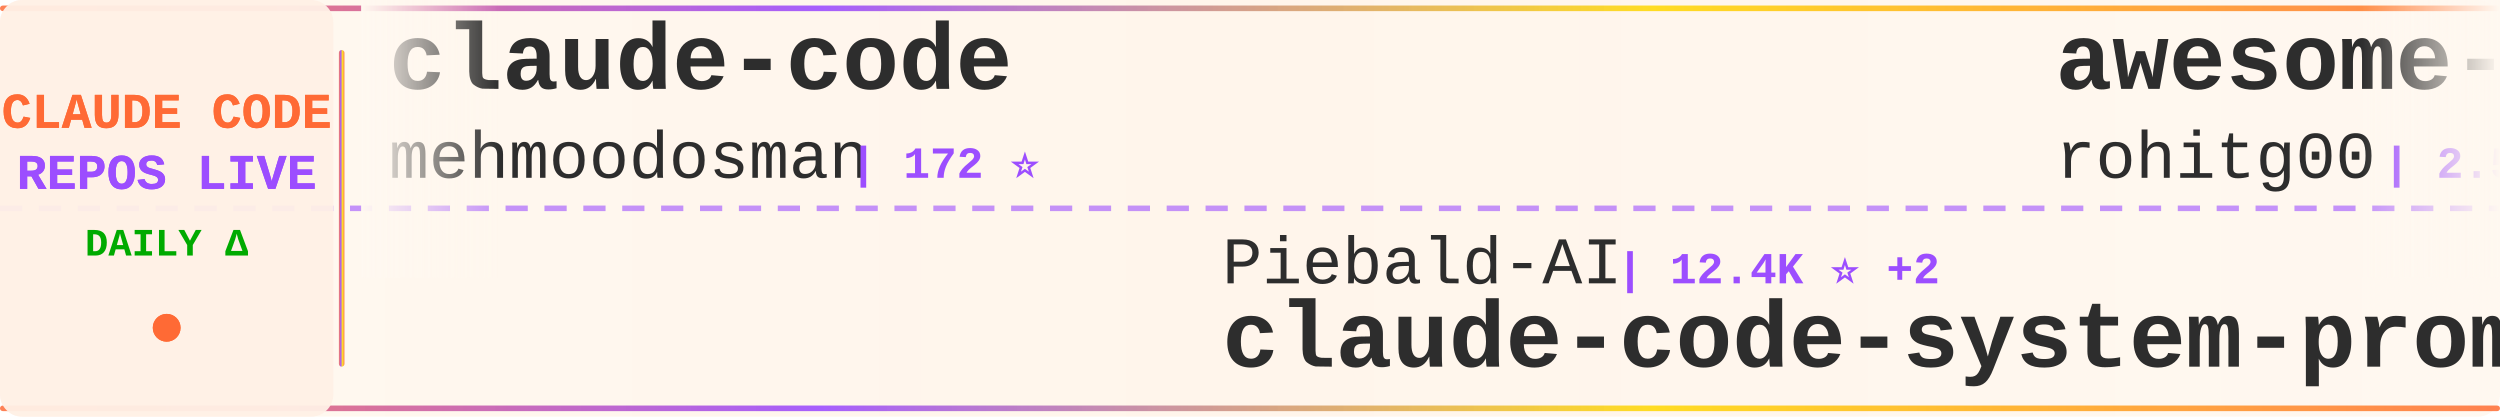
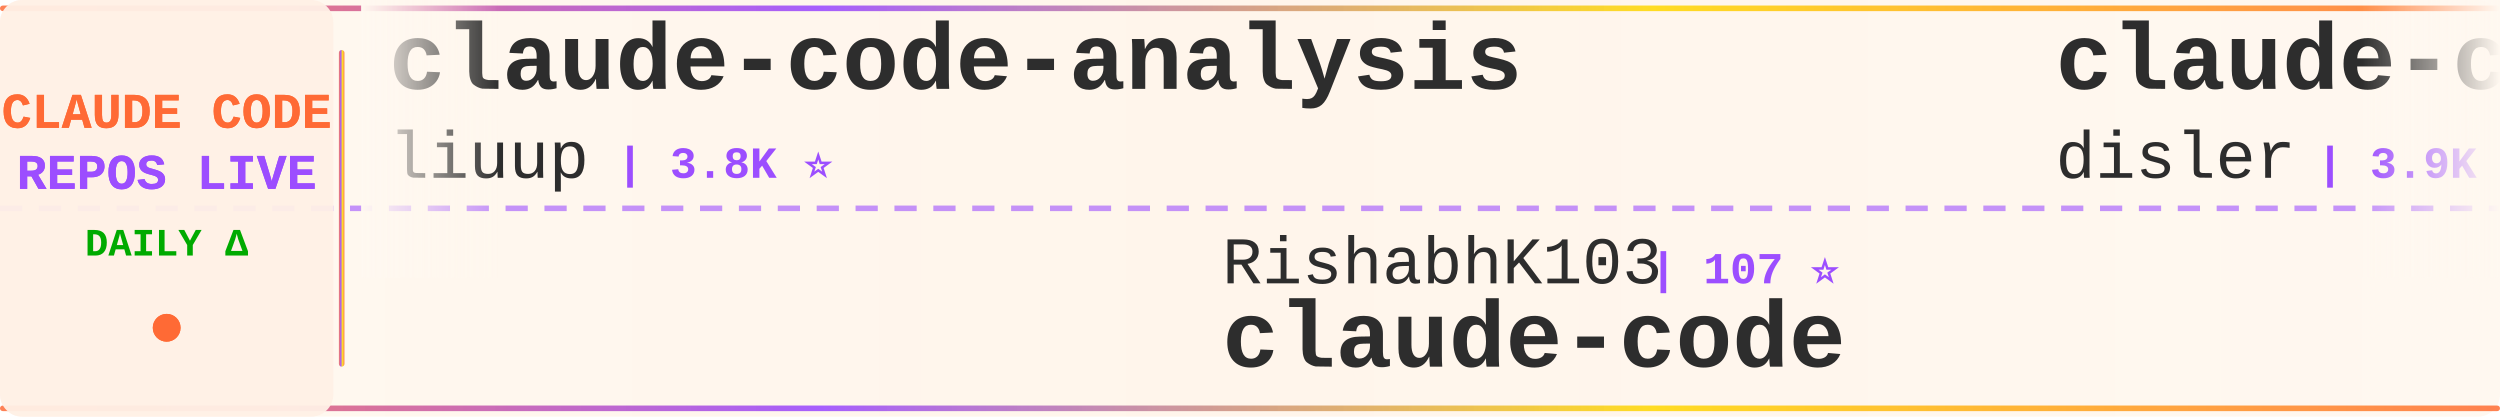
<svg xmlns="http://www.w3.org/2000/svg" width="900" height="150">
  <defs>
    <linearGradient id="tickerBg" x1="0%" y1="0%" x2="100%" y2="0%">
      <stop offset="0%" style="stop-color:#fff8f0;stop-opacity:0.98" />
      <stop offset="50%" style="stop-color:#fff5eb;stop-opacity:1" />
      <stop offset="100%" style="stop-color:#fff8f0;stop-opacity:0.98" />
    </linearGradient>
    <linearGradient id="borderGrad" x1="0%" y1="0%" x2="100%" y2="0%">
      <stop offset="0%" style="stop-color:#FF6B35;stop-opacity:0.85">
        <animate attributeName="stop-opacity" values="0.85;1;0.85" dur="2s" repeatCount="indefinite" />
      </stop>
      <stop offset="33%" style="stop-color:#9C4EFF;stop-opacity:0.9">
        <animate attributeName="stop-opacity" values="0.9;1;0.9" dur="2.2s" repeatCount="indefinite" />
      </stop>
      <stop offset="66%" style="stop-color:#FFD700;stop-opacity:0.85">
        <animate attributeName="stop-opacity" values="0.85;1;0.85" dur="1.8s" repeatCount="indefinite" />
      </stop>
      <stop offset="100%" style="stop-color:#FF6B35;stop-opacity:0.85">
        <animate attributeName="stop-opacity" values="0.85;1;0.85" dur="2s" repeatCount="indefinite" />
      </stop>
    </linearGradient>
    <filter id="textGlow">
      <feGaussianBlur stdDeviation="0.15" result="coloredBlur" />
      <feMerge>
        <feMergeNode in="coloredBlur" />
        <feMergeNode in="SourceGraphic" />
      </feMerge>
    </filter>
    <filter id="metricGlow">
      <feGaussianBlur stdDeviation="0.2" result="coloredBlur" />
      <feMerge>
        <feMergeNode in="coloredBlur" />
        <feMergeNode in="SourceGraphic" />
      </feMerge>
    </filter>
    <linearGradient id="leftFade" x1="0%" y1="0%" x2="100%" y2="0%">
      <stop offset="0%" style="stop-color:#fff8f0;stop-opacity:1" />
      <stop offset="100%" style="stop-color:#fff8f0;stop-opacity:0" />
    </linearGradient>
    <linearGradient id="rightFade" x1="0%" y1="0%" x2="100%" y2="0%">
      <stop offset="0%" style="stop-color:#fff8f0;stop-opacity:0" />
      <stop offset="100%" style="stop-color:#fff8f0;stop-opacity:1" />
    </linearGradient>
  </defs>
  <rect width="900" height="150" fill="url(#tickerBg)" rx="8" />
  <rect x="0" y="2" width="900" height="2" fill="url(#borderGrad)" rx="1" />
  <rect x="0" y="146" width="900" height="2" fill="url(#borderGrad)" rx="1" />
  <line x1="0" y1="75" x2="900" y2="75" stroke="#9C4EFF" stroke-width="2" stroke-dasharray="8 6" opacity="0.6" />
  <rect x="0" y="0" width="120" height="150" fill="#fff0e6" opacity="0.95" rx="8" />
  <text x="60" y="46" font-family="'Courier New', monospace" font-size="18" font-weight="bold" fill="#FF6B35" text-anchor="middle" filter="url(#textGlow)">
    CLAUDE CODE
  </text>
  <text x="60" y="68" font-family="'Courier New', monospace" font-size="18" font-weight="bold" fill="#9C4EFF" text-anchor="middle" filter="url(#textGlow)">
    REPOS LIVE
  </text>
  <text x="60" y="92" font-family="'Courier New', monospace" font-size="14" font-weight="bold" fill="#00aa00" text-anchor="middle">
    DAILY Δ
  </text>
  <circle cx="60" cy="118" r="5" fill="#FF6B35" filter="url(#metricGlow)">
    <animate attributeName="r" values="4;6;4" dur="1.5s" repeatCount="indefinite" />
    <animate attributeName="opacity" values="0.6;1;0.6" dur="1.5s" repeatCount="indefinite" />
  </circle>
  <rect x="122" y="18" width="2" height="114" fill="url(#borderGrad)" rx="1" />
  <clipPath id="tickerClip">
    <rect x="130" y="0" width="770" height="150" />
  </clipPath>
  <g clip-path="url(#tickerClip)">
    <g id="tickerItems">
      <animateTransform attributeName="transform" attributeType="XML" type="translate" from="0 0" to="-3000 0" dur="54s" repeatCount="indefinite" />
      <g transform="translate(0, 0)">
-         <text x="140" y="32" font-family="'Courier New', monospace" font-size="34" font-weight="bold" fill="#2d2d2d">claude-code</text>
-         <text x="140" y="64" font-family="'Courier New', monospace" font-size="24" font-weight="normal" fill="#2d2d2d" opacity="1.0">mehmoodosman</text>
-         <text x="306" y="64" font-family="'Courier New', monospace" font-size="16" font-weight="bold" fill="#9C4EFF"> | 172 ⭐</text>
+         <text x="140" y="32" font-family="'Courier New', monospace" font-size="34" font-weight="bold" fill="#2d2d2d">claude-code-analysis</text>
+         <text x="140" y="64" font-family="'Courier New', monospace" font-size="24" font-weight="normal" fill="#2d2d2d" opacity="1.0">liuup</text>
+         <text x="222" y="64" font-family="'Courier New', monospace" font-size="16" font-weight="bold" fill="#9C4EFF"> | 3.8K ⭐</text>
      </g>
      <g transform="translate(300, 0)">
-         <text x="140" y="102" font-family="'Courier New', monospace" font-size="24" font-weight="normal" fill="#2d2d2d" opacity="1.0">Piebald-AI</text>
-         <text x="282" y="102" font-family="'Courier New', monospace" font-size="16" font-weight="bold" fill="#9C4EFF"> | 12.4K ⭐ +2</text>
-         <text x="140" y="132" font-family="'Courier New', monospace" font-size="34" font-weight="bold" fill="#2d2d2d">claude-code-system-promp...</text>
+         <text x="140" y="102" font-family="'Courier New', monospace" font-size="24" font-weight="normal" fill="#2d2d2d" opacity="1.0">RishabhK103</text>
+         <text x="294" y="102" font-family="'Courier New', monospace" font-size="16" font-weight="bold" fill="#9C4EFF"> | 107 ⭐</text>
+         <text x="140" y="132" font-family="'Courier New', monospace" font-size="34" font-weight="bold" fill="#2d2d2d">claude-code</text>
      </g>
      <g transform="translate(600, 0)">
-         <text x="140" y="32" font-family="'Courier New', monospace" font-size="34" font-weight="bold" fill="#2d2d2d">awesome-claude-code-tool...</text>
-         <text x="140" y="64" font-family="'Courier New', monospace" font-size="24" font-weight="normal" fill="#2d2d2d" opacity="1.0">rohitg00</text>
-         <text x="258" y="64" font-family="'Courier New', monospace" font-size="16" font-weight="bold" fill="#9C4EFF"> | 2.5K ⭐ +2</text>
+         <text x="140" y="32" font-family="'Courier New', monospace" font-size="34" font-weight="bold" fill="#2d2d2d">claude-code-hooks-master...</text>
+         <text x="140" y="64" font-family="'Courier New', monospace" font-size="24" font-weight="normal" fill="#2d2d2d" opacity="1.0">disler</text>
+         <text x="234" y="64" font-family="'Courier New', monospace" font-size="16" font-weight="bold" fill="#9C4EFF"> | 3.9K ⭐</text>
      </g>
      <g transform="translate(900, 0)">
-         <text x="140" y="102" font-family="'Courier New', monospace" font-size="24" font-weight="normal" fill="#2d2d2d" opacity="1.0">shanraisshan</text>
-         <text x="306" y="102" font-family="'Courier New', monospace" font-size="16" font-weight="bold" fill="#9C4EFF"> | 64.8K ⭐ +11</text>
-         <text x="140" y="132" font-family="'Courier New', monospace" font-size="34" font-weight="bold" fill="#2d2d2d">claude-code-best-practic...</text>
+         <text x="140" y="102" font-family="'Courier New', monospace" font-size="24" font-weight="normal" fill="#2d2d2d" opacity="1.0">T-Lab-CUHKSZ</text>
+         <text x="306" y="102" font-family="'Courier New', monospace" font-size="16" font-weight="bold" fill="#9C4EFF"> | 328 ⭐</text>
+         <text x="140" y="132" font-family="'Courier New', monospace" font-size="34" font-weight="bold" fill="#2d2d2d">claude-code</text>
      </g>
      <g transform="translate(1200, 0)">
-         <text x="140" y="32" font-family="'Courier New', monospace" font-size="34" font-weight="bold" fill="#2d2d2d">claude-code</text>
-         <text x="140" y="64" font-family="'Courier New', monospace" font-size="24" font-weight="normal" fill="#2d2d2d" opacity="1.0">anthropics</text>
-         <text x="282" y="64" font-family="'Courier New', monospace" font-size="16" font-weight="bold" fill="#9C4EFF"> | 142.3K ⭐ +42</text>
+         <text x="140" y="32" font-family="'Courier New', monospace" font-size="34" font-weight="bold" fill="#2d2d2d">Claude-Code-Game-Studios</text>
+         <text x="140" y="64" font-family="'Courier New', monospace" font-size="24" font-weight="normal" fill="#2d2d2d" opacity="1.0">Donchitos</text>
+         <text x="270" y="64" font-family="'Courier New', monospace" font-size="16" font-weight="bold" fill="#9C4EFF"> | 24.4K ⭐ +5</text>
      </g>
      <g transform="translate(1500, 0)">
-         <text x="140" y="102" font-family="'Courier New', monospace" font-size="24" font-weight="normal" fill="#2d2d2d" opacity="1.0">JrCx7scC</text>
-         <text x="258" y="102" font-family="'Courier New', monospace" font-size="16" font-weight="bold" fill="#9C4EFF"> | 374 ⭐</text>
+         <text x="140" y="102" font-family="'Courier New', monospace" font-size="24" font-weight="normal" fill="#2d2d2d" opacity="1.0">AprilNEA</text>
+         <text x="258" y="102" font-family="'Courier New', monospace" font-size="16" font-weight="bold" fill="#9C4EFF"> | 391 ⭐</text>
        <text x="140" y="132" font-family="'Courier New', monospace" font-size="34" font-weight="bold" fill="#2d2d2d">claude-code-source</text>
      </g>
      <g transform="translate(1800, 0)">
-         <text x="140" y="32" font-family="'Courier New', monospace" font-size="34" font-weight="bold" fill="#2d2d2d">claude-code</text>
-         <text x="140" y="64" font-family="'Courier New', monospace" font-size="24" font-weight="normal" fill="#2d2d2d" opacity="1.0">tanbiralam</text>
-         <text x="282" y="64" font-family="'Courier New', monospace" font-size="16" font-weight="bold" fill="#9C4EFF"> | 2.2K ⭐</text>
+         <text x="140" y="32" font-family="'Courier New', monospace" font-size="34" font-weight="bold" fill="#2d2d2d">andrej-karpathy-skills</text>
+         <text x="140" y="64" font-family="'Courier New', monospace" font-size="24" font-weight="normal" fill="#2d2d2d" opacity="1.0">multica-ai</text>
+         <text x="282" y="64" font-family="'Courier New', monospace" font-size="16" font-weight="bold" fill="#9C4EFF"> | 204.9K ⭐ +53</text>
      </g>
      <g transform="translate(2100, 0)">
-         <text x="140" y="102" font-family="'Courier New', monospace" font-size="24" font-weight="normal" fill="#2d2d2d" opacity="1.0">VineeTagarwaL-code</text>
-         <text x="378" y="102" font-family="'Courier New', monospace" font-size="16" font-weight="bold" fill="#9C4EFF"> | 273 ⭐</text>
-         <text x="140" y="132" font-family="'Courier New', monospace" font-size="34" font-weight="bold" fill="#2d2d2d">claude-code</text>
+         <text x="140" y="102" font-family="'Courier New', monospace" font-size="24" font-weight="normal" fill="#2d2d2d" opacity="1.0">xu-xiang</text>
+         <text x="258" y="102" font-family="'Courier New', monospace" font-size="16" font-weight="bold" fill="#9C4EFF"> | 1.9K ⭐</text>
+         <text x="140" y="132" font-family="'Courier New', monospace" font-size="34" font-weight="bold" fill="#2d2d2d">everything-claude-code-z...</text>
      </g>
      <g transform="translate(2400, 0)">
-         <text x="140" y="32" font-family="'Courier New', monospace" font-size="34" font-weight="bold" fill="#2d2d2d">edmunds-claude-code</text>
-         <text x="140" y="64" font-family="'Courier New', monospace" font-size="24" font-weight="normal" fill="#2d2d2d" opacity="1.0">edmund-io</text>
-         <text x="270" y="64" font-family="'Courier New', monospace" font-size="16" font-weight="bold" fill="#9C4EFF"> | 1.5K ⭐</text>
+         <text x="140" y="32" font-family="'Courier New', monospace" font-size="34" font-weight="bold" fill="#2d2d2d">claude-code</text>
+         <text x="140" y="64" font-family="'Courier New', monospace" font-size="24" font-weight="normal" fill="#2d2d2d" opacity="1.0">codeaashu</text>
+         <text x="270" y="64" font-family="'Courier New', monospace" font-size="16" font-weight="bold" fill="#9C4EFF"> | 3.2K ⭐</text>
      </g>
      <g transform="translate(2700, 0)">
        <text x="140" y="102" font-family="'Courier New', monospace" font-size="24" font-weight="normal" fill="#2d2d2d" opacity="1.0">lowcortisolprogrammer</text>
        <text x="414" y="102" font-family="'Courier New', monospace" font-size="16" font-weight="bold" fill="#9C4EFF"> | 171 ⭐</text>
        <text x="140" y="132" font-family="'Courier New', monospace" font-size="34" font-weight="bold" fill="#2d2d2d">claude-code</text>
      </g>
      <g transform="translate(3000, 0)">
-         <text x="140" y="32" font-family="'Courier New', monospace" font-size="34" font-weight="bold" fill="#2d2d2d">claude-code</text>
-         <text x="140" y="64" font-family="'Courier New', monospace" font-size="24" font-weight="normal" fill="#2d2d2d" opacity="1.0">mehmoodosman</text>
-         <text x="306" y="64" font-family="'Courier New', monospace" font-size="16" font-weight="bold" fill="#9C4EFF"> | 172 ⭐</text>
+         <text x="140" y="32" font-family="'Courier New', monospace" font-size="34" font-weight="bold" fill="#2d2d2d">claude-code-analysis</text>
+         <text x="140" y="64" font-family="'Courier New', monospace" font-size="24" font-weight="normal" fill="#2d2d2d" opacity="1.0">liuup</text>
+         <text x="222" y="64" font-family="'Courier New', monospace" font-size="16" font-weight="bold" fill="#9C4EFF"> | 3.8K ⭐</text>
      </g>
      <g transform="translate(3300, 0)">
-         <text x="140" y="102" font-family="'Courier New', monospace" font-size="24" font-weight="normal" fill="#2d2d2d" opacity="1.0">Piebald-AI</text>
-         <text x="282" y="102" font-family="'Courier New', monospace" font-size="16" font-weight="bold" fill="#9C4EFF"> | 12.4K ⭐ +2</text>
-         <text x="140" y="132" font-family="'Courier New', monospace" font-size="34" font-weight="bold" fill="#2d2d2d">claude-code-system-promp...</text>
+         <text x="140" y="102" font-family="'Courier New', monospace" font-size="24" font-weight="normal" fill="#2d2d2d" opacity="1.0">RishabhK103</text>
+         <text x="294" y="102" font-family="'Courier New', monospace" font-size="16" font-weight="bold" fill="#9C4EFF"> | 107 ⭐</text>
+         <text x="140" y="132" font-family="'Courier New', monospace" font-size="34" font-weight="bold" fill="#2d2d2d">claude-code</text>
      </g>
      <g transform="translate(3600, 0)">
-         <text x="140" y="32" font-family="'Courier New', monospace" font-size="34" font-weight="bold" fill="#2d2d2d">awesome-claude-code-tool...</text>
-         <text x="140" y="64" font-family="'Courier New', monospace" font-size="24" font-weight="normal" fill="#2d2d2d" opacity="1.0">rohitg00</text>
-         <text x="258" y="64" font-family="'Courier New', monospace" font-size="16" font-weight="bold" fill="#9C4EFF"> | 2.5K ⭐ +2</text>
+         <text x="140" y="32" font-family="'Courier New', monospace" font-size="34" font-weight="bold" fill="#2d2d2d">claude-code-hooks-master...</text>
+         <text x="140" y="64" font-family="'Courier New', monospace" font-size="24" font-weight="normal" fill="#2d2d2d" opacity="1.0">disler</text>
+         <text x="234" y="64" font-family="'Courier New', monospace" font-size="16" font-weight="bold" fill="#9C4EFF"> | 3.9K ⭐</text>
      </g>
      <g transform="translate(3900, 0)">
-         <text x="140" y="102" font-family="'Courier New', monospace" font-size="24" font-weight="normal" fill="#2d2d2d" opacity="1.0">shanraisshan</text>
-         <text x="306" y="102" font-family="'Courier New', monospace" font-size="16" font-weight="bold" fill="#9C4EFF"> | 64.8K ⭐ +11</text>
-         <text x="140" y="132" font-family="'Courier New', monospace" font-size="34" font-weight="bold" fill="#2d2d2d">claude-code-best-practic...</text>
+         <text x="140" y="102" font-family="'Courier New', monospace" font-size="24" font-weight="normal" fill="#2d2d2d" opacity="1.0">T-Lab-CUHKSZ</text>
+         <text x="306" y="102" font-family="'Courier New', monospace" font-size="16" font-weight="bold" fill="#9C4EFF"> | 328 ⭐</text>
+         <text x="140" y="132" font-family="'Courier New', monospace" font-size="34" font-weight="bold" fill="#2d2d2d">claude-code</text>
      </g>
    </g>
  </g>
  <rect x="130" y="0" width="50" height="100" fill="url(#leftFade)" />
  <rect x="850" y="0" width="50" height="100" fill="url(#rightFade)" />
</svg>
